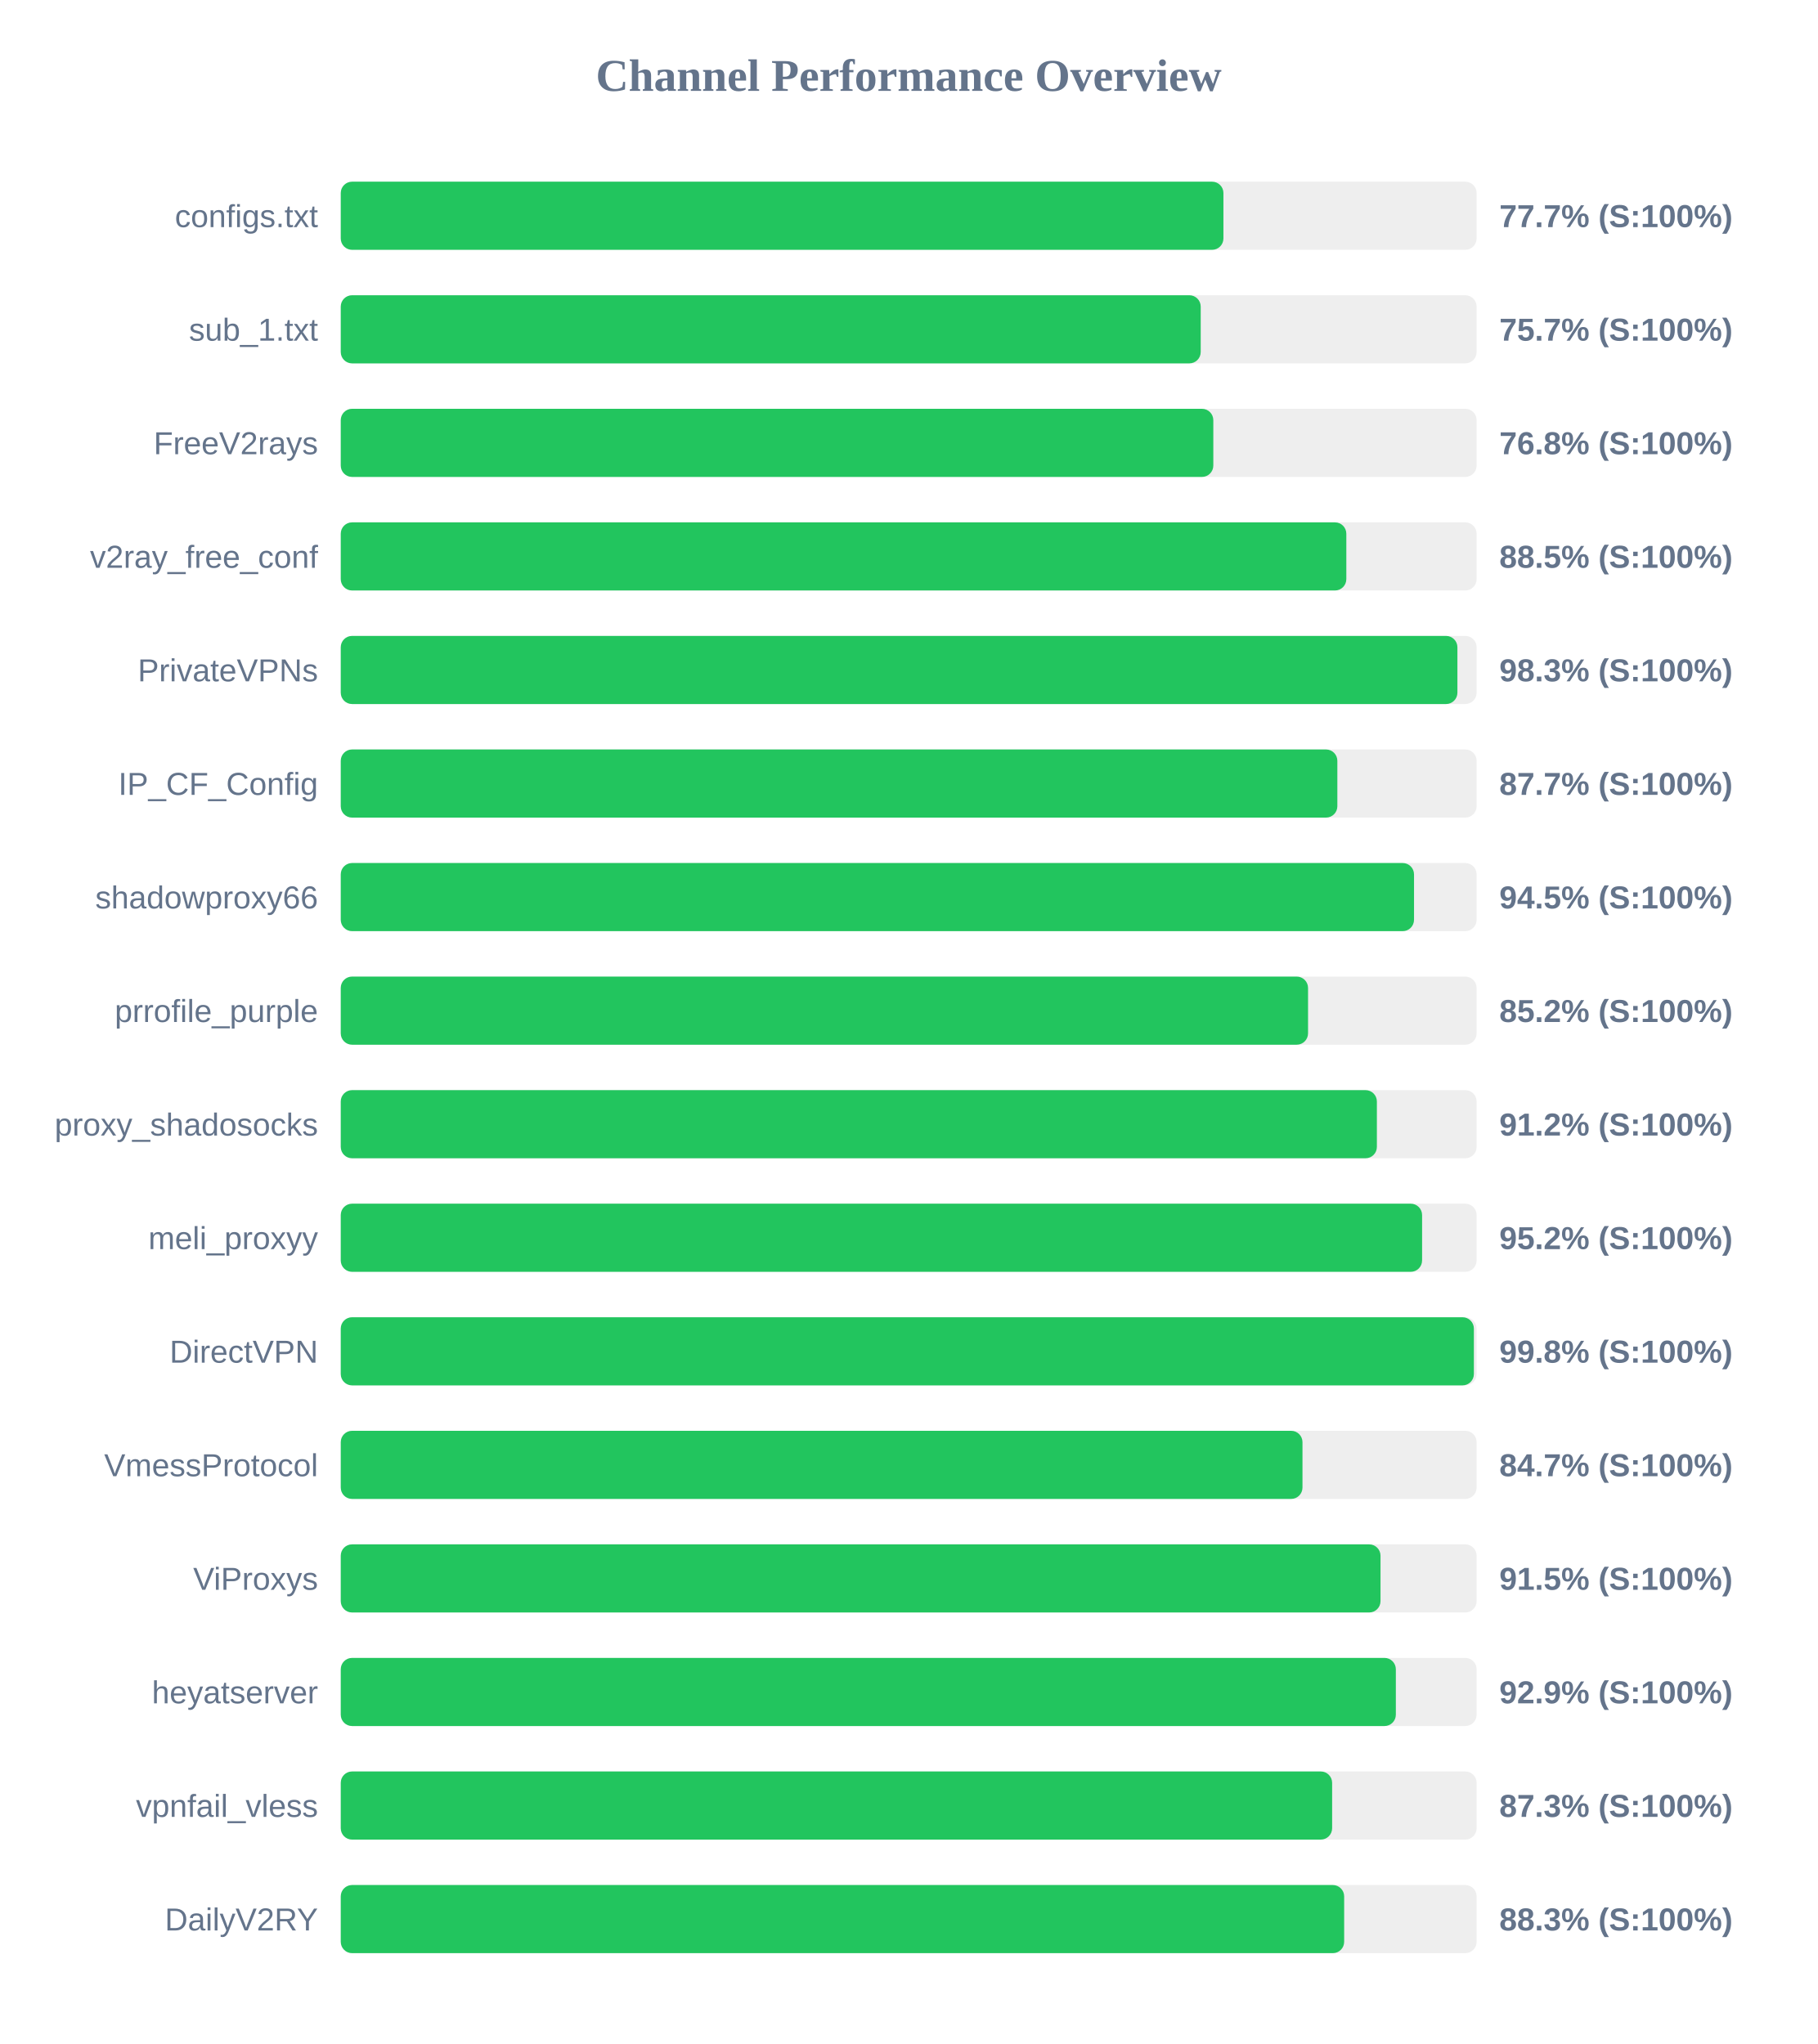
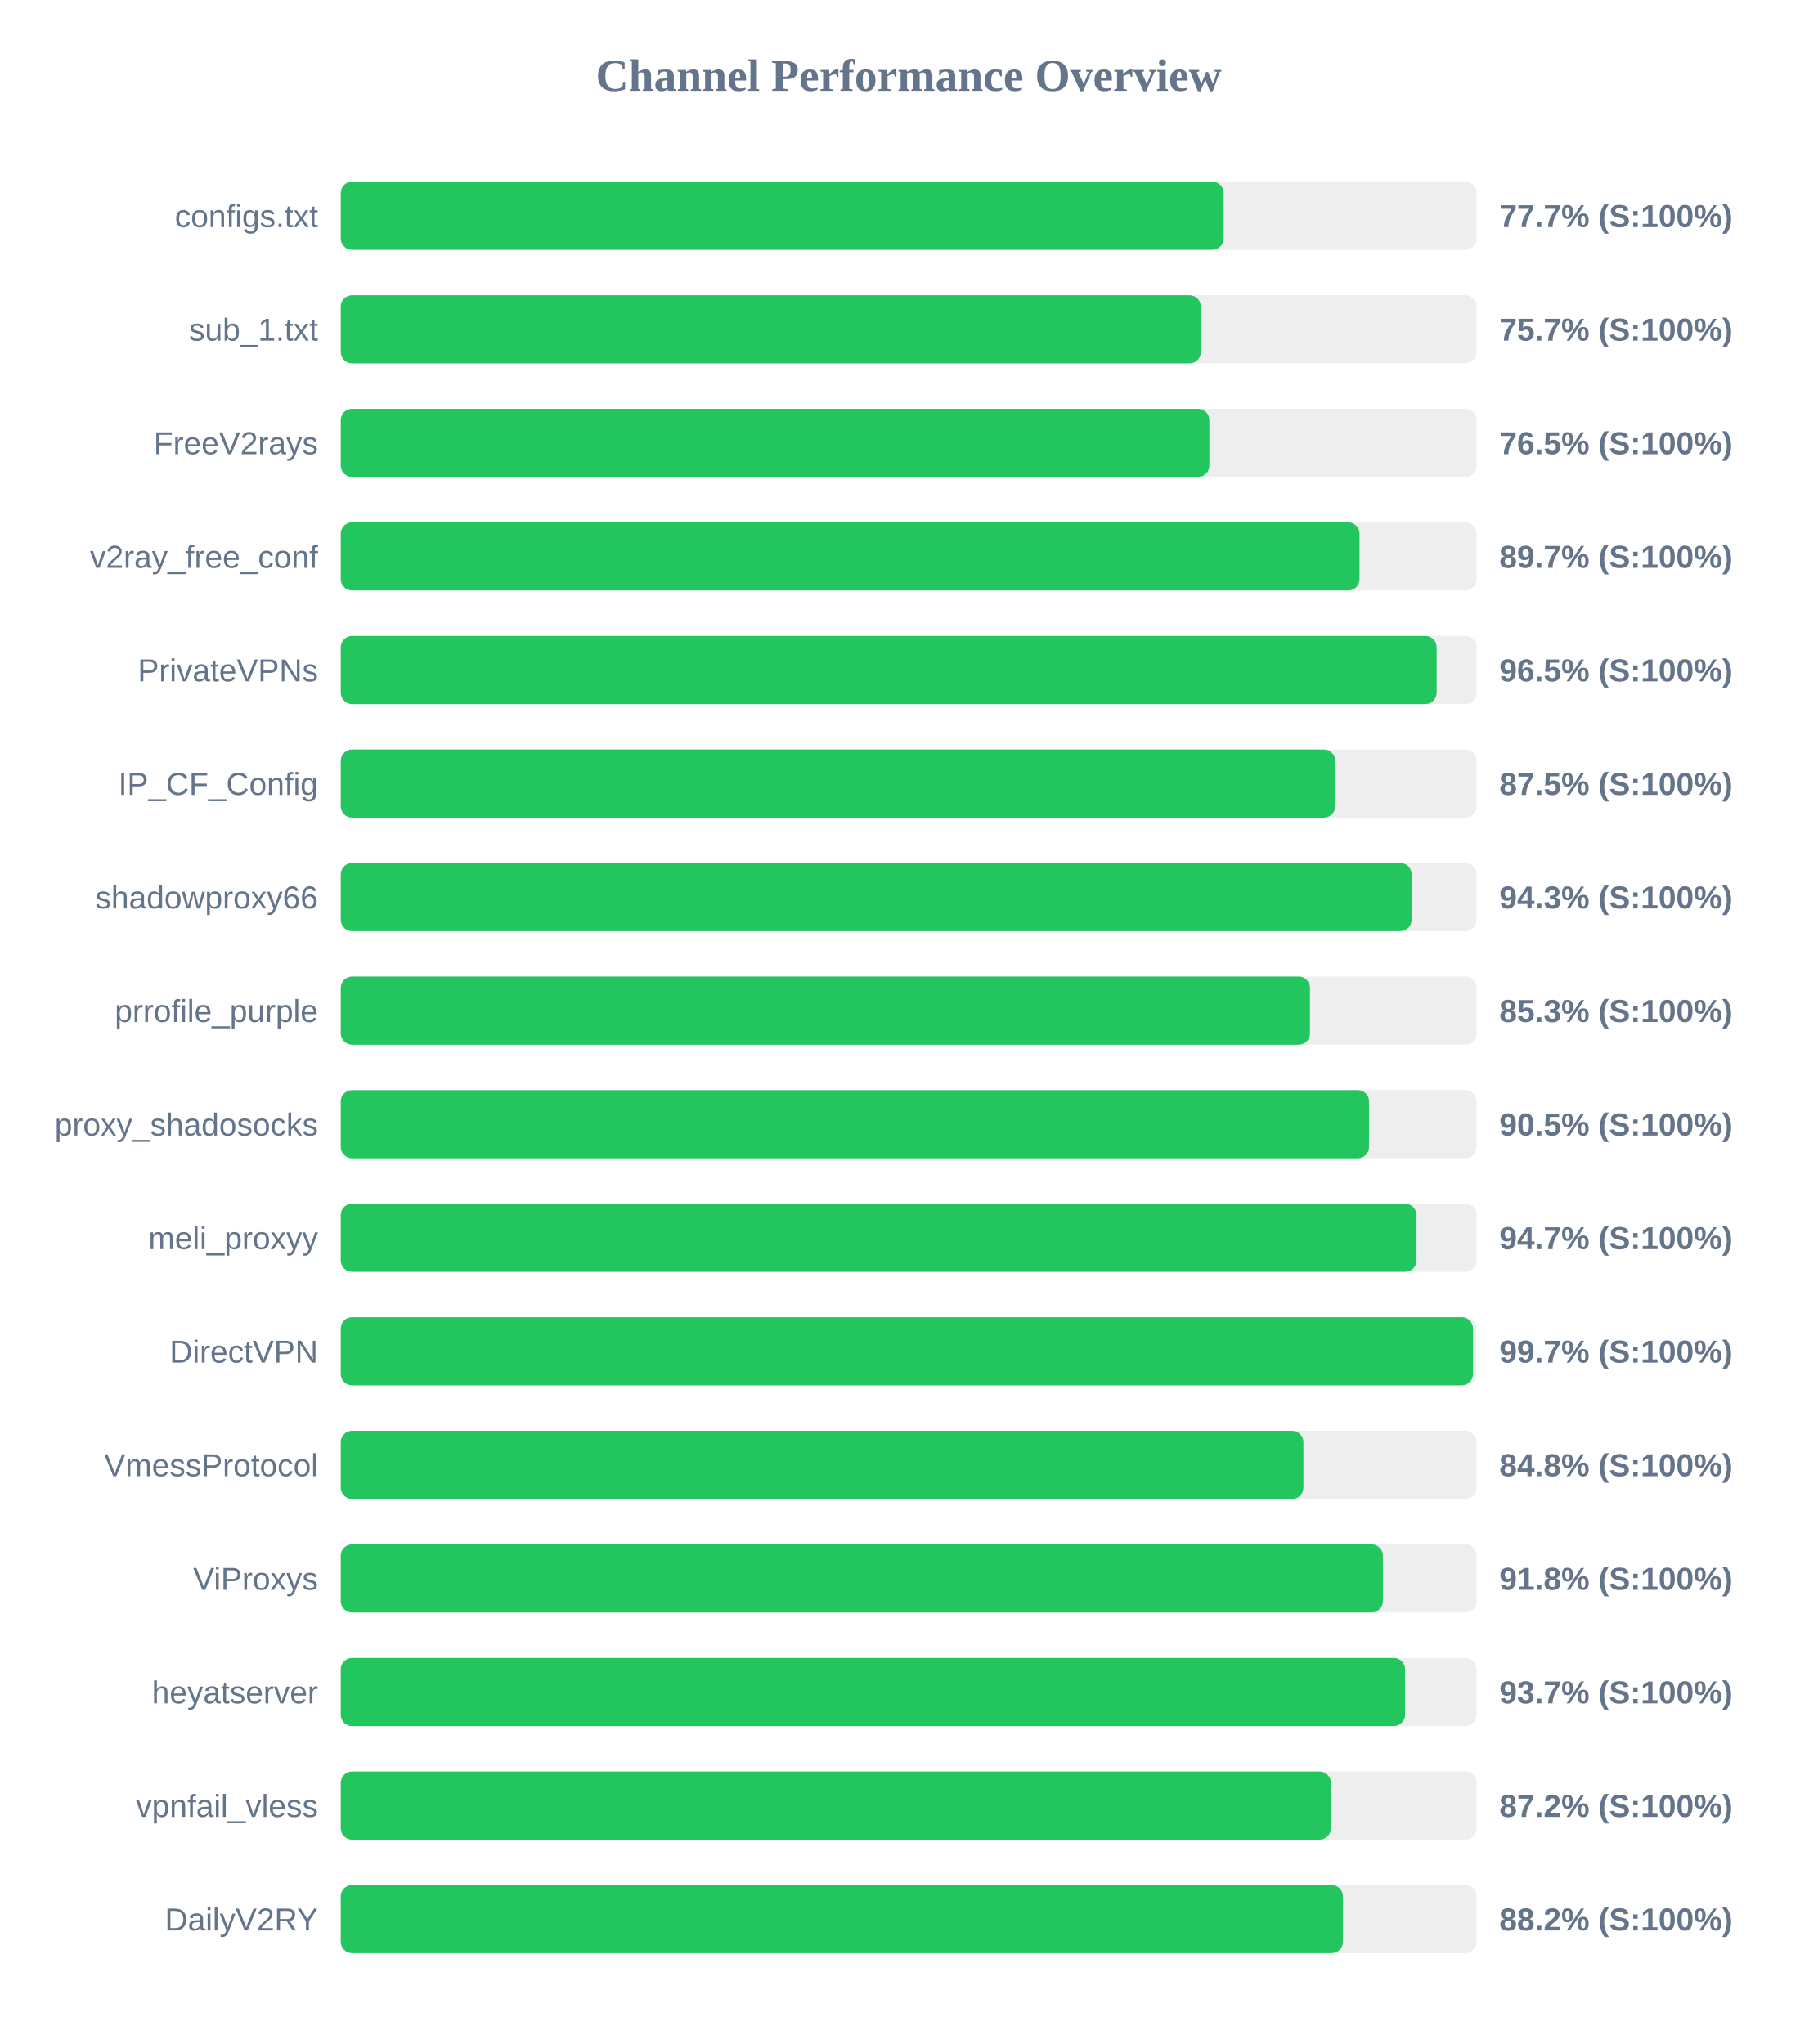
<svg xmlns="http://www.w3.org/2000/svg" width="800" height="900" version="1.1">
  <style>
        .row { font: 14px Arial; fill: #64748b; }
        .score { font: bold 14px Arial; fill: #64748b; }
    </style>
  <text x="400" y="40" text-anchor="middle" font-size="20px" font-weight="bold" fill="#64748b">Channel Performance Overview</text>
  <rect x="150" y="80" width="500" height="30" fill="#eee" rx="5" />
-   <rect x="150" y="80" width="388.55" height="30" fill="#22c55e" rx="5" />
+   <rect x="150" y="80" width="388.65" height="30" fill="#22c55e" rx="5" />
  <text x="140" y="100" text-anchor="end" class="row">configs.txt</text>
  <text x="660" y="100" text-anchor="start" class="score">77.7% (S:100%)</text>
  <rect x="150" y="130" width="500" height="30" fill="#eee" rx="5" />
-   <rect x="150" y="130" width="378.55" height="30" fill="#22c55e" rx="5" />
+   <rect x="150" y="130" width="378.6" height="30" fill="#22c55e" rx="5" />
  <text x="140" y="150" text-anchor="end" class="row">sub_1.txt</text>
  <text x="660" y="150" text-anchor="start" class="score">75.7% (S:100%)</text>
  <rect x="150" y="180" width="500" height="30" fill="#eee" rx="5" />
-   <rect x="150" y="180" width="384.1" height="30" fill="#22c55e" rx="5" />
+   <rect x="150" y="180" width="382.35" height="30" fill="#22c55e" rx="5" />
  <text x="140" y="200" text-anchor="end" class="row">FreeV2rays</text>
-   <text x="660" y="200" text-anchor="start" class="score">76.8% (S:100%)</text>
+   <text x="660" y="200" text-anchor="start" class="score">76.5% (S:100%)</text>
  <rect x="150" y="230" width="500" height="30" fill="#eee" rx="5" />
-   <rect x="150" y="230" width="442.65" height="30" fill="#22c55e" rx="5" />
+   <rect x="150" y="230" width="448.45" height="30" fill="#22c55e" rx="5" />
  <text x="140" y="250" text-anchor="end" class="row">v2ray_free_conf</text>
-   <text x="660" y="250" text-anchor="start" class="score">88.5% (S:100%)</text>
+   <text x="660" y="250" text-anchor="start" class="score">89.7% (S:100%)</text>
  <rect x="150" y="280" width="500" height="30" fill="#eee" rx="5" />
-   <rect x="150" y="280" width="491.55" height="30" fill="#22c55e" rx="5" />
+   <rect x="150" y="280" width="482.4" height="30" fill="#22c55e" rx="5" />
  <text x="140" y="300" text-anchor="end" class="row">PrivateVPNs</text>
-   <text x="660" y="300" text-anchor="start" class="score">98.3% (S:100%)</text>
+   <text x="660" y="300" text-anchor="start" class="score">96.5% (S:100%)</text>
  <rect x="150" y="330" width="500" height="30" fill="#eee" rx="5" />
-   <rect x="150" y="330" width="438.7" height="30" fill="#22c55e" rx="5" />
+   <rect x="150" y="330" width="437.75" height="30" fill="#22c55e" rx="5" />
  <text x="140" y="350" text-anchor="end" class="row">IP_CF_Config</text>
-   <text x="660" y="350" text-anchor="start" class="score">87.7% (S:100%)</text>
+   <text x="660" y="350" text-anchor="start" class="score">87.5% (S:100%)</text>
  <rect x="150" y="380" width="500" height="30" fill="#eee" rx="5" />
-   <rect x="150" y="380" width="472.45" height="30" fill="#22c55e" rx="5" />
+   <rect x="150" y="380" width="471.4" height="30" fill="#22c55e" rx="5" />
  <text x="140" y="400" text-anchor="end" class="row">shadowproxy66</text>
-   <text x="660" y="400" text-anchor="start" class="score">94.5% (S:100%)</text>
+   <text x="660" y="400" text-anchor="start" class="score">94.3% (S:100%)</text>
  <rect x="150" y="430" width="500" height="30" fill="#eee" rx="5" />
-   <rect x="150" y="430" width="425.8" height="30" fill="#22c55e" rx="5" />
+   <rect x="150" y="430" width="426.65" height="30" fill="#22c55e" rx="5" />
  <text x="140" y="450" text-anchor="end" class="row">prrofile_purple</text>
-   <text x="660" y="450" text-anchor="start" class="score">85.2% (S:100%)</text>
+   <text x="660" y="450" text-anchor="start" class="score">85.3% (S:100%)</text>
  <rect x="150" y="480" width="500" height="30" fill="#eee" rx="5" />
-   <rect x="150" y="480" width="456.1" height="30" fill="#22c55e" rx="5" />
+   <rect x="150" y="480" width="452.65" height="30" fill="#22c55e" rx="5" />
  <text x="140" y="500" text-anchor="end" class="row">proxy_shadosocks</text>
-   <text x="660" y="500" text-anchor="start" class="score">91.2% (S:100%)</text>
+   <text x="660" y="500" text-anchor="start" class="score">90.5% (S:100%)</text>
  <rect x="150" y="530" width="500" height="30" fill="#eee" rx="5" />
-   <rect x="150" y="530" width="476.0" height="30" fill="#22c55e" rx="5" />
+   <rect x="150" y="530" width="473.55" height="30" fill="#22c55e" rx="5" />
  <text x="140" y="550" text-anchor="end" class="row">meli_proxyy</text>
-   <text x="660" y="550" text-anchor="start" class="score">95.2% (S:100%)</text>
+   <text x="660" y="550" text-anchor="start" class="score">94.7% (S:100%)</text>
  <rect x="150" y="580" width="500" height="30" fill="#eee" rx="5" />
-   <rect x="150" y="580" width="498.8" height="30" fill="#22c55e" rx="5" />
+   <rect x="150" y="580" width="498.4" height="30" fill="#22c55e" rx="5" />
  <text x="140" y="600" text-anchor="end" class="row">DirectVPN</text>
-   <text x="660" y="600" text-anchor="start" class="score">99.8% (S:100%)</text>
+   <text x="660" y="600" text-anchor="start" class="score">99.7% (S:100%)</text>
  <rect x="150" y="630" width="500" height="30" fill="#eee" rx="5" />
-   <rect x="150" y="630" width="423.35" height="30" fill="#22c55e" rx="5" />
+   <rect x="150" y="630" width="423.75" height="30" fill="#22c55e" rx="5" />
  <text x="140" y="650" text-anchor="end" class="row">VmessProtocol</text>
-   <text x="660" y="650" text-anchor="start" class="score">84.7% (S:100%)</text>
+   <text x="660" y="650" text-anchor="start" class="score">84.8% (S:100%)</text>
  <rect x="150" y="680" width="500" height="30" fill="#eee" rx="5" />
-   <rect x="150" y="680" width="457.7" height="30" fill="#22c55e" rx="5" />
+   <rect x="150" y="680" width="458.75" height="30" fill="#22c55e" rx="5" />
  <text x="140" y="700" text-anchor="end" class="row">ViProxys</text>
-   <text x="660" y="700" text-anchor="start" class="score">91.5% (S:100%)</text>
+   <text x="660" y="700" text-anchor="start" class="score">91.8% (S:100%)</text>
  <rect x="150" y="730" width="500" height="30" fill="#eee" rx="5" />
-   <rect x="150" y="730" width="464.45" height="30" fill="#22c55e" rx="5" />
+   <rect x="150" y="730" width="468.5" height="30" fill="#22c55e" rx="5" />
  <text x="140" y="750" text-anchor="end" class="row">heyatserver</text>
-   <text x="660" y="750" text-anchor="start" class="score">92.9% (S:100%)</text>
+   <text x="660" y="750" text-anchor="start" class="score">93.7% (S:100%)</text>
  <rect x="150" y="780" width="500" height="30" fill="#eee" rx="5" />
-   <rect x="150" y="780" width="436.4" height="30" fill="#22c55e" rx="5" />
+   <rect x="150" y="780" width="435.85" height="30" fill="#22c55e" rx="5" />
  <text x="140" y="800" text-anchor="end" class="row">vpnfail_vless</text>
-   <text x="660" y="800" text-anchor="start" class="score">87.3% (S:100%)</text>
+   <text x="660" y="800" text-anchor="start" class="score">87.2% (S:100%)</text>
  <rect x="150" y="830" width="500" height="30" fill="#eee" rx="5" />
-   <rect x="150" y="830" width="441.7" height="30" fill="#22c55e" rx="5" />
+   <rect x="150" y="830" width="441.15" height="30" fill="#22c55e" rx="5" />
  <text x="140" y="850" text-anchor="end" class="row">DailyV2RY</text>
-   <text x="660" y="850" text-anchor="start" class="score">88.3% (S:100%)</text>
+   <text x="660" y="850" text-anchor="start" class="score">88.2% (S:100%)</text>
</svg>
